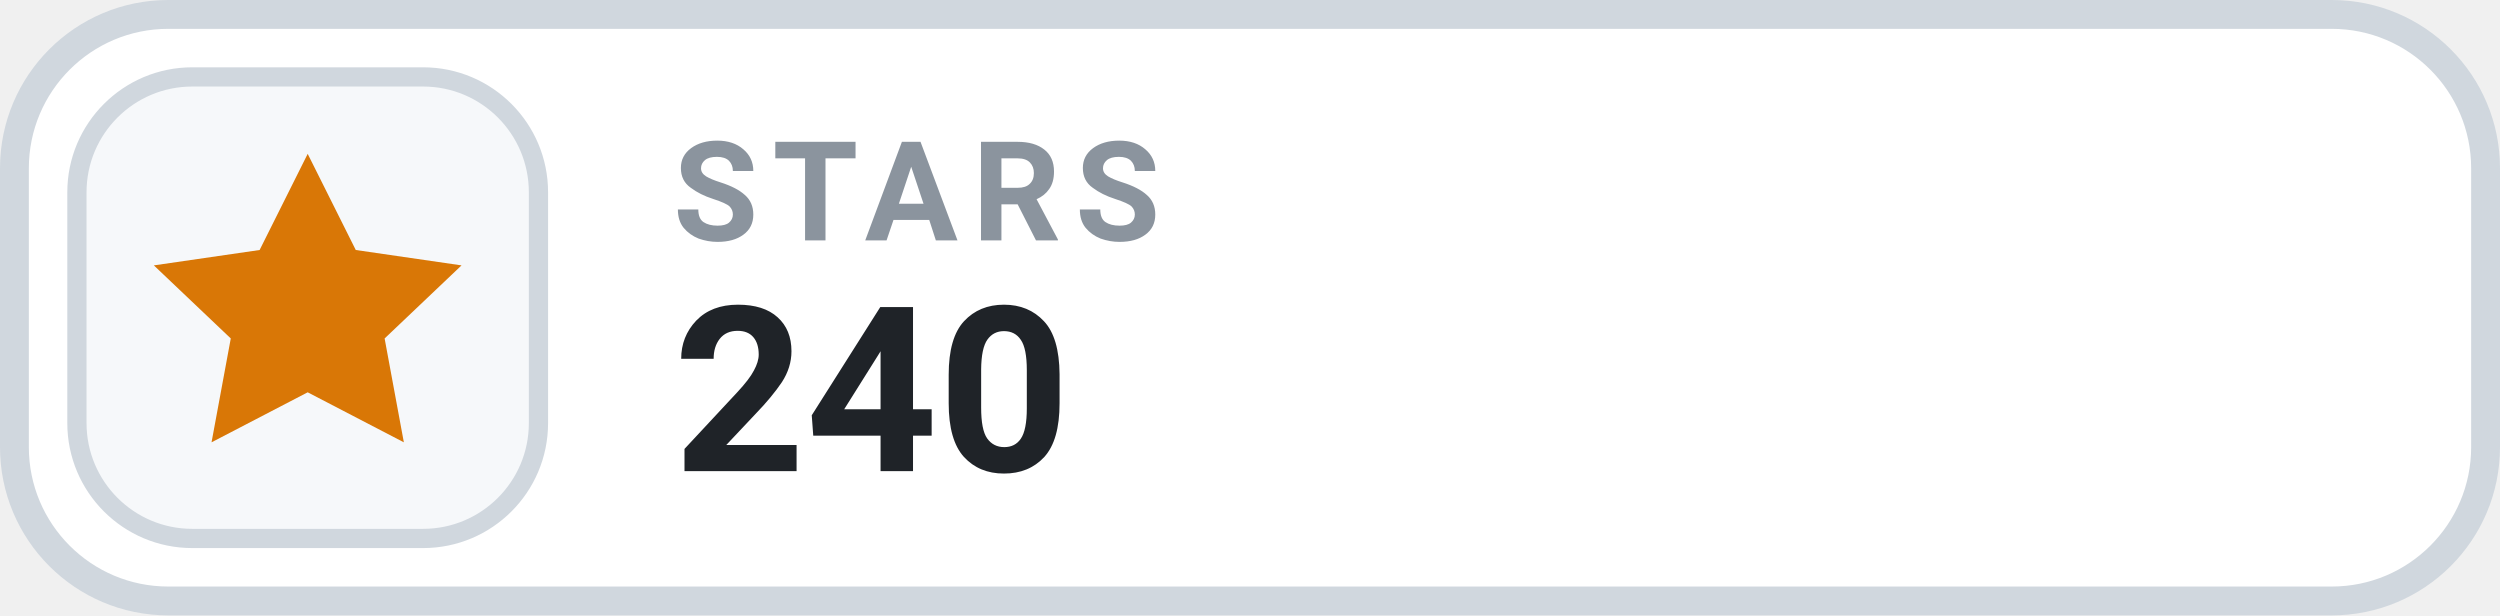
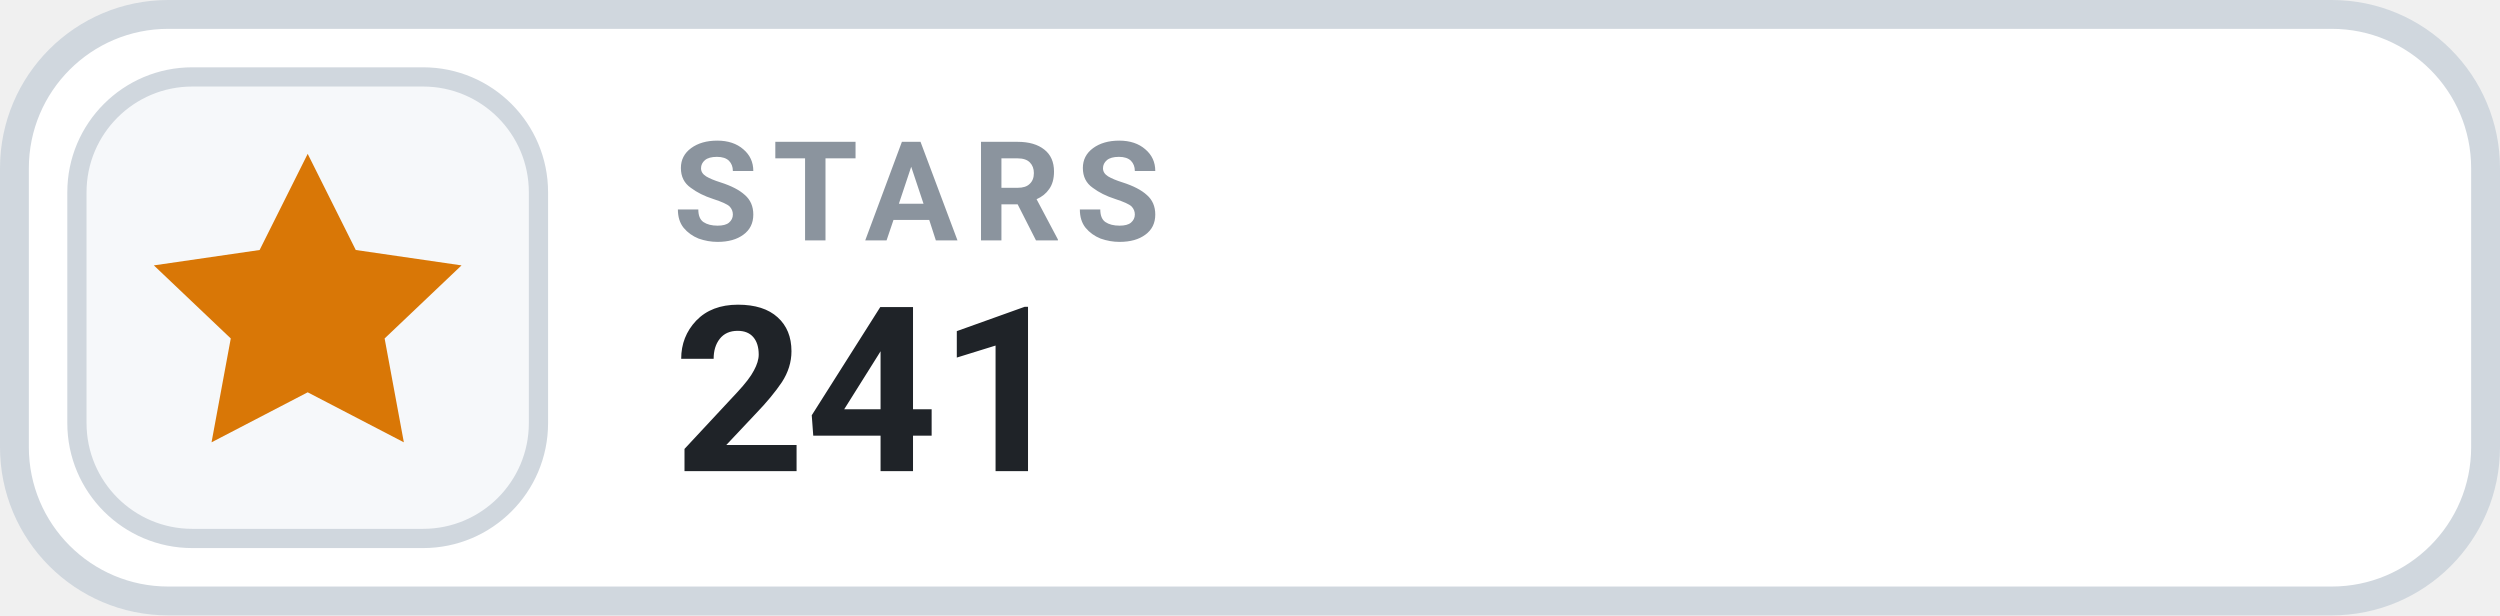
- <svg xmlns="http://www.w3.org/2000/svg" width="130" height="32" viewBox="0 0 130 32" role="img" aria-label="STARS 240">
+ <svg xmlns="http://www.w3.org/2000/svg" width="130" height="32" viewBox="0 0 130 32" role="img" aria-label="STARS 241">
  <rect x=".75" y=".75" width="128.5" height="30.5" rx="8" fill="#FFFFFF" stroke="#D0D7DE" stroke-width="1.5" />
  <rect x="4" y="4" width="24" height="24" rx="6" fill="#F6F8FA" stroke="#D0D7DE" stroke-width="1" />
  <g transform="translate(16 16)" style="color:#D97706;">
    <path d="M0 -8 l2.5 5 5.5 .8 -4 3.8 1 5.4 -5 -2.6 -5 2.6 1 -5.4 -4 -3.8 5.5 -.8 Z" fill="currentColor" />
  </g>
  <text x="35" y="12.5" fill="#8B949E" font-family="-apple-system,BlinkMacSystemFont,'Segoe UI',Roboto,Helvetica,Arial,sans-serif" font-size="7.2" font-weight="700" letter-spacing=".75">STARS</text>
-   <text x="35" y="24.5" fill="#1F2328" font-family="-apple-system,BlinkMacSystemFont,'Segoe UI',Roboto,Helvetica,Arial,sans-serif" font-size="12" font-weight="700">240</text>
+   <text x="35" y="24.5" fill="#1F2328" font-family="-apple-system,BlinkMacSystemFont,'Segoe UI',Roboto,Helvetica,Arial,sans-serif" font-size="12" font-weight="700">241</text>
</svg>
